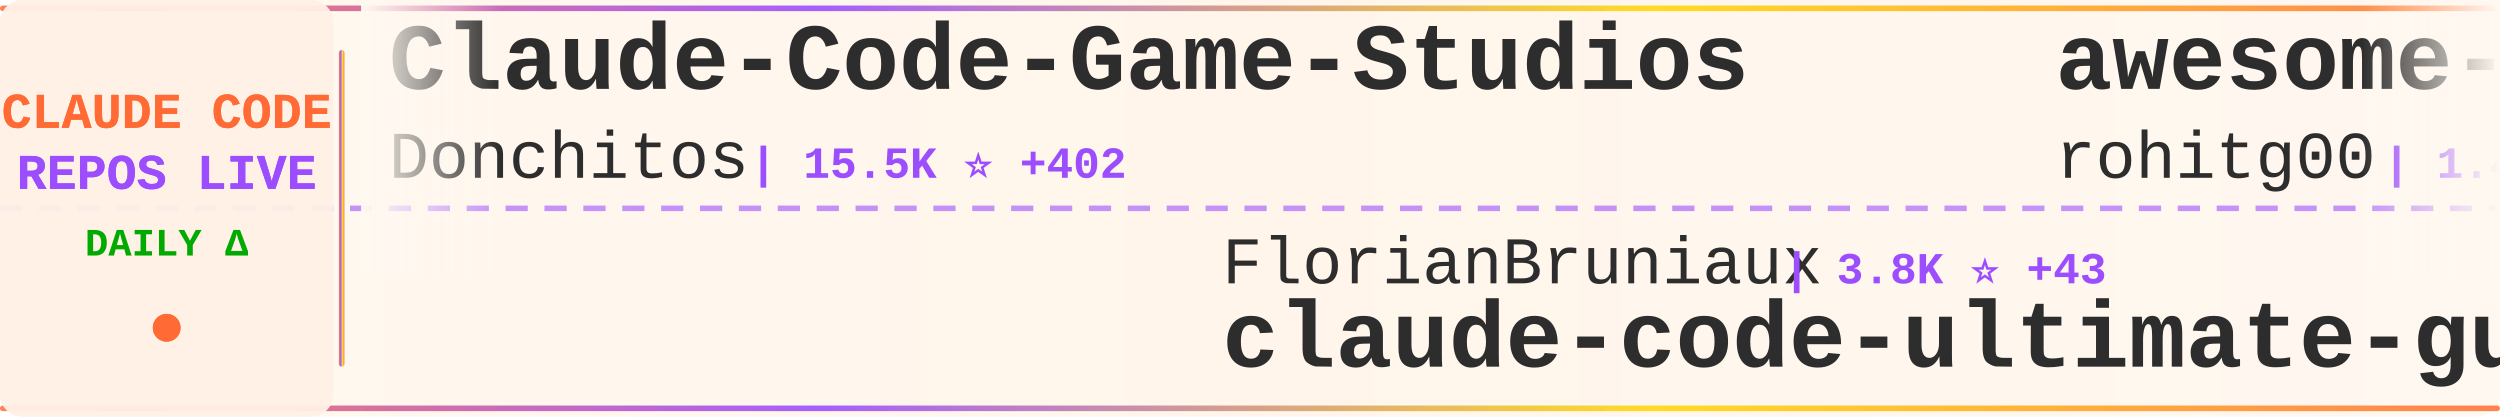
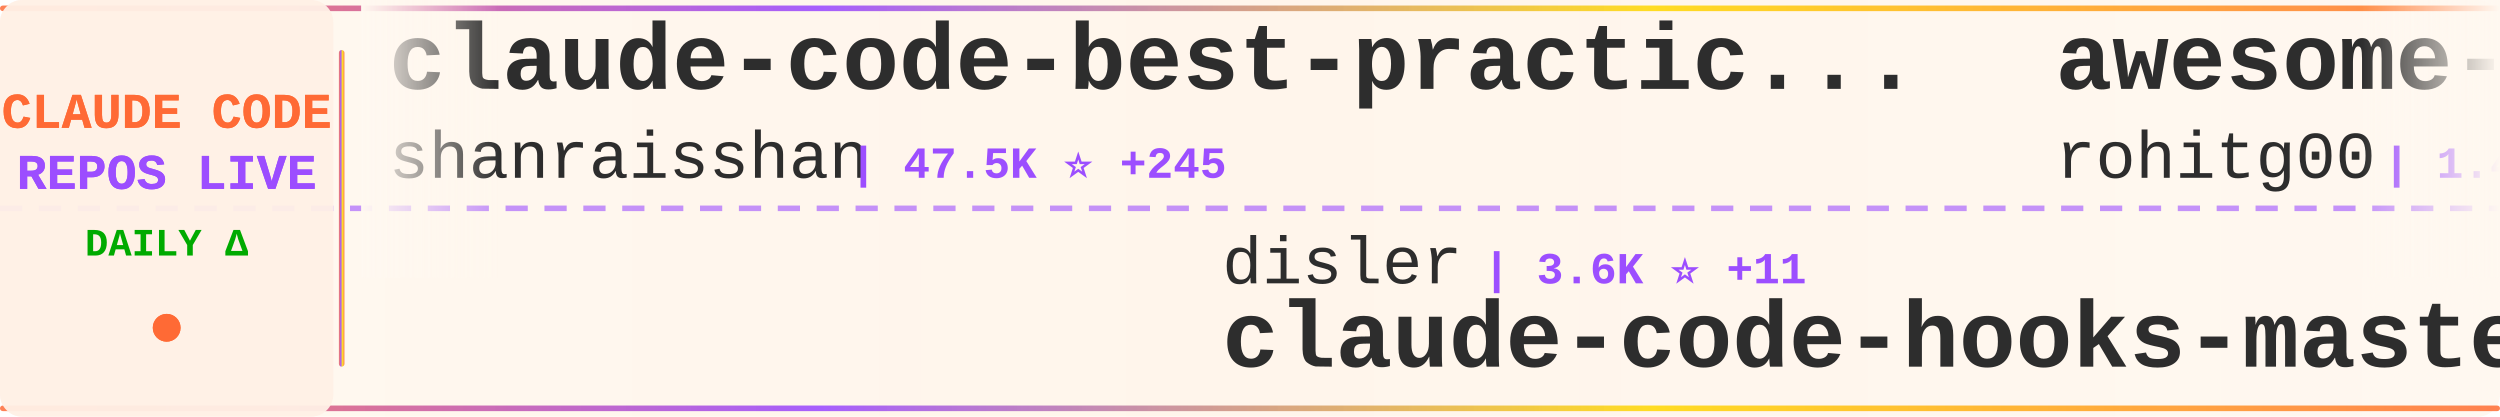
<svg xmlns="http://www.w3.org/2000/svg" width="900" height="150">
  <defs>
    <linearGradient id="tickerBg" x1="0%" y1="0%" x2="100%" y2="0%">
      <stop offset="0%" style="stop-color:#fff8f0;stop-opacity:0.98" />
      <stop offset="50%" style="stop-color:#fff5eb;stop-opacity:1" />
      <stop offset="100%" style="stop-color:#fff8f0;stop-opacity:0.98" />
    </linearGradient>
    <linearGradient id="borderGrad" x1="0%" y1="0%" x2="100%" y2="0%">
      <stop offset="0%" style="stop-color:#FF6B35;stop-opacity:0.85">
        <animate attributeName="stop-opacity" values="0.85;1;0.85" dur="2s" repeatCount="indefinite" />
      </stop>
      <stop offset="33%" style="stop-color:#9C4EFF;stop-opacity:0.9">
        <animate attributeName="stop-opacity" values="0.9;1;0.9" dur="2.2s" repeatCount="indefinite" />
      </stop>
      <stop offset="66%" style="stop-color:#FFD700;stop-opacity:0.85">
        <animate attributeName="stop-opacity" values="0.85;1;0.85" dur="1.8s" repeatCount="indefinite" />
      </stop>
      <stop offset="100%" style="stop-color:#FF6B35;stop-opacity:0.85">
        <animate attributeName="stop-opacity" values="0.85;1;0.85" dur="2s" repeatCount="indefinite" />
      </stop>
    </linearGradient>
    <filter id="textGlow">
      <feGaussianBlur stdDeviation="0.15" result="coloredBlur" />
      <feMerge>
        <feMergeNode in="coloredBlur" />
        <feMergeNode in="SourceGraphic" />
      </feMerge>
    </filter>
    <filter id="metricGlow">
      <feGaussianBlur stdDeviation="0.2" result="coloredBlur" />
      <feMerge>
        <feMergeNode in="coloredBlur" />
        <feMergeNode in="SourceGraphic" />
      </feMerge>
    </filter>
    <linearGradient id="leftFade" x1="0%" y1="0%" x2="100%" y2="0%">
      <stop offset="0%" style="stop-color:#fff8f0;stop-opacity:1" />
      <stop offset="100%" style="stop-color:#fff8f0;stop-opacity:0" />
    </linearGradient>
    <linearGradient id="rightFade" x1="0%" y1="0%" x2="100%" y2="0%">
      <stop offset="0%" style="stop-color:#fff8f0;stop-opacity:0" />
      <stop offset="100%" style="stop-color:#fff8f0;stop-opacity:1" />
    </linearGradient>
  </defs>
  <rect width="900" height="150" fill="url(#tickerBg)" rx="8" />
  <rect x="0" y="2" width="900" height="2" fill="url(#borderGrad)" rx="1" />
  <rect x="0" y="146" width="900" height="2" fill="url(#borderGrad)" rx="1" />
  <line x1="0" y1="75" x2="900" y2="75" stroke="#9C4EFF" stroke-width="2" stroke-dasharray="8 6" opacity="0.6" />
  <rect x="0" y="0" width="120" height="150" fill="#fff0e6" opacity="0.95" rx="8" />
  <text x="60" y="46" font-family="'Courier New', monospace" font-size="18" font-weight="bold" fill="#FF6B35" text-anchor="middle" filter="url(#textGlow)">
    CLAUDE CODE
  </text>
  <text x="60" y="68" font-family="'Courier New', monospace" font-size="18" font-weight="bold" fill="#9C4EFF" text-anchor="middle" filter="url(#textGlow)">
    REPOS LIVE
  </text>
  <text x="60" y="92" font-family="'Courier New', monospace" font-size="14" font-weight="bold" fill="#00aa00" text-anchor="middle">
    DAILY Δ
  </text>
  <circle cx="60" cy="118" r="5" fill="#FF6B35" filter="url(#metricGlow)">
    <animate attributeName="r" values="4;6;4" dur="1.5s" repeatCount="indefinite" />
    <animate attributeName="opacity" values="0.6;1;0.6" dur="1.5s" repeatCount="indefinite" />
  </circle>
  <rect x="122" y="18" width="2" height="114" fill="url(#borderGrad)" rx="1" />
  <clipPath id="tickerClip">
    <rect x="130" y="0" width="770" height="150" />
  </clipPath>
  <g clip-path="url(#tickerClip)">
    <g id="tickerItems">
      <animateTransform attributeName="transform" attributeType="XML" type="translate" from="0 0" to="-3000 0" dur="54s" repeatCount="indefinite" />
      <g transform="translate(0, 0)">
-         <text x="140" y="32" font-family="'Courier New', monospace" font-size="34" font-weight="bold" fill="#2d2d2d">Claude-Code-Game-Studios</text>
-         <text x="140" y="64" font-family="'Courier New', monospace" font-size="24" font-weight="normal" fill="#2d2d2d" opacity="1.0">Donchitos</text>
-         <text x="270" y="64" font-family="'Courier New', monospace" font-size="16" font-weight="bold" fill="#9C4EFF"> | 15.5K ⭐ +402</text>
+         <text x="140" y="32" font-family="'Courier New', monospace" font-size="34" font-weight="bold" fill="#2d2d2d">claude-code-best-practic...</text>
+         <text x="140" y="64" font-family="'Courier New', monospace" font-size="24" font-weight="normal" fill="#2d2d2d" opacity="1.0">shanraisshan</text>
+         <text x="306" y="64" font-family="'Courier New', monospace" font-size="16" font-weight="bold" fill="#9C4EFF"> | 47.5K ⭐ +245</text>
      </g>
      <g transform="translate(300, 0)">
-         <text x="140" y="102" font-family="'Courier New', monospace" font-size="24" font-weight="normal" fill="#2d2d2d" opacity="1.0">FlorianBruniaux</text>
-         <text x="342" y="102" font-family="'Courier New', monospace" font-size="16" font-weight="bold" fill="#9C4EFF"> | 3.8K ⭐ +43</text>
-         <text x="140" y="132" font-family="'Courier New', monospace" font-size="34" font-weight="bold" fill="#2d2d2d">claude-code-ultimate-gui...</text>
+         <text x="140" y="102" font-family="'Courier New', monospace" font-size="24" font-weight="normal" fill="#2d2d2d" opacity="1.0">disler</text>
+         <text x="234" y="102" font-family="'Courier New', monospace" font-size="16" font-weight="bold" fill="#9C4EFF"> | 3.6K ⭐ +11</text>
+         <text x="140" y="132" font-family="'Courier New', monospace" font-size="34" font-weight="bold" fill="#2d2d2d">claude-code-hooks-master...</text>
      </g>
      <g transform="translate(600, 0)">
        <text x="140" y="32" font-family="'Courier New', monospace" font-size="34" font-weight="bold" fill="#2d2d2d">awesome-claude-code-tool...</text>
        <text x="140" y="64" font-family="'Courier New', monospace" font-size="24" font-weight="normal" fill="#2d2d2d" opacity="1.0">rohitg00</text>
-         <text x="258" y="64" font-family="'Courier New', monospace" font-size="16" font-weight="bold" fill="#9C4EFF"> | 1.4K ⭐ +13</text>
+         <text x="258" y="64" font-family="'Courier New', monospace" font-size="16" font-weight="bold" fill="#9C4EFF"> | 1.4K ⭐ +15</text>
      </g>
      <g transform="translate(900, 0)">
-         <text x="140" y="102" font-family="'Courier New', monospace" font-size="24" font-weight="normal" fill="#2d2d2d" opacity="1.0">feiskyer</text>
-         <text x="258" y="102" font-family="'Courier New', monospace" font-size="16" font-weight="bold" fill="#9C4EFF"> | 1.5K ⭐ +4</text>
-         <text x="140" y="132" font-family="'Courier New', monospace" font-size="34" font-weight="bold" fill="#2d2d2d">claude-code-settings</text>
+         <text x="140" y="102" font-family="'Courier New', monospace" font-size="24" font-weight="normal" fill="#2d2d2d" opacity="1.0">huangserva</text>
+         <text x="282" y="102" font-family="'Courier New', monospace" font-size="16" font-weight="bold" fill="#9C4EFF"> | 560 ⭐ +1</text>
+         <text x="140" y="132" font-family="'Courier New', monospace" font-size="34" font-weight="bold" fill="#2d2d2d">claude-code-cli</text>
      </g>
      <g transform="translate(1200, 0)">
+         <text x="140" y="32" font-family="'Courier New', monospace" font-size="34" font-weight="bold" fill="#2d2d2d">claude-code-hub</text>
+         <text x="140" y="64" font-family="'Courier New', monospace" font-size="24" font-weight="normal" fill="#2d2d2d" opacity="1.0">ding113</text>
+         <text x="246" y="64" font-family="'Courier New', monospace" font-size="16" font-weight="bold" fill="#9C4EFF"> | 2.6K ⭐ +20</text>
+       </g>
+       <g transform="translate(1500, 0)">
+         <text x="140" y="102" font-family="'Courier New', monospace" font-size="24" font-weight="normal" fill="#2d2d2d" opacity="1.0">alirezarezvani</text>
+         <text x="330" y="102" font-family="'Courier New', monospace" font-size="16" font-weight="bold" fill="#9C4EFF"> | 12.4K ⭐ +135</text>
+         <text x="140" y="132" font-family="'Courier New', monospace" font-size="34" font-weight="bold" fill="#2d2d2d">claude-skills</text>
+       </g>
+       <g transform="translate(1800, 0)">
+         <text x="140" y="32" font-family="'Courier New', monospace" font-size="34" font-weight="bold" fill="#2d2d2d">claude-code-source-build</text>
+         <text x="140" y="64" font-family="'Courier New', monospace" font-size="24" font-weight="normal" fill="#2d2d2d" opacity="1.0">andrew-kramer-inno</text>
+         <text x="378" y="64" font-family="'Courier New', monospace" font-size="16" font-weight="bold" fill="#9C4EFF"> | 576 ⭐ +1</text>
+       </g>
+       <g transform="translate(2100, 0)">
+         <text x="140" y="102" font-family="'Courier New', monospace" font-size="24" font-weight="normal" fill="#2d2d2d" opacity="1.0">RishabhK103</text>
+         <text x="294" y="102" font-family="'Courier New', monospace" font-size="16" font-weight="bold" fill="#9C4EFF"> | 67 ⭐ +2</text>
+         <text x="140" y="132" font-family="'Courier New', monospace" font-size="34" font-weight="bold" fill="#2d2d2d">claude-code</text>
+       </g>
+       <g transform="translate(2400, 0)">
        <text x="140" y="32" font-family="'Courier New', monospace" font-size="34" font-weight="bold" fill="#2d2d2d">claude-code-infrastructu...</text>
        <text x="140" y="64" font-family="'Courier New', monospace" font-size="24" font-weight="normal" fill="#2d2d2d" opacity="1.0">diet103</text>
        <text x="246" y="64" font-family="'Courier New', monospace" font-size="16" font-weight="bold" fill="#9C4EFF"> | 9.5K ⭐ +6</text>
      </g>
-       <g transform="translate(1500, 0)">
-         <text x="140" y="102" font-family="'Courier New', monospace" font-size="24" font-weight="normal" fill="#2d2d2d" opacity="1.0">sickn33</text>
-         <text x="246" y="102" font-family="'Courier New', monospace" font-size="16" font-weight="bold" fill="#9C4EFF"> | 34.7K ⭐ +213</text>
-         <text x="140" y="132" font-family="'Courier New', monospace" font-size="34" font-weight="bold" fill="#2d2d2d">antigravity-awesome-skil...</text>
-       </g>
-       <g transform="translate(1800, 0)">
-         <text x="140" y="32" font-family="'Courier New', monospace" font-size="34" font-weight="bold" fill="#2d2d2d">cc-switch</text>
-         <text x="140" y="64" font-family="'Courier New', monospace" font-size="24" font-weight="normal" fill="#2d2d2d" opacity="1.0">farion1231</text>
-         <text x="282" y="64" font-family="'Courier New', monospace" font-size="16" font-weight="bold" fill="#9C4EFF"> | 49.4K ⭐ +706</text>
-       </g>
-       <g transform="translate(2100, 0)">
-         <text x="140" y="102" font-family="'Courier New', monospace" font-size="24" font-weight="normal" fill="#2d2d2d" opacity="1.0">pedrohcgs</text>
-         <text x="270" y="102" font-family="'Courier New', monospace" font-size="16" font-weight="bold" fill="#9C4EFF"> | 969 ⭐ +4</text>
-         <text x="140" y="132" font-family="'Courier New', monospace" font-size="34" font-weight="bold" fill="#2d2d2d">claude-code-my-workflow</text>
-       </g>
-       <g transform="translate(2400, 0)">
-         <text x="140" y="32" font-family="'Courier New', monospace" font-size="34" font-weight="bold" fill="#2d2d2d">claude_code_bridge</text>
-         <text x="140" y="64" font-family="'Courier New', monospace" font-size="24" font-weight="normal" fill="#2d2d2d" opacity="1.0">bfly123</text>
-         <text x="246" y="64" font-family="'Courier New', monospace" font-size="16" font-weight="bold" fill="#9C4EFF"> | 2.3K ⭐ +18</text>
-       </g>
      <g transform="translate(2700, 0)">
-         <text x="140" y="102" font-family="'Courier New', monospace" font-size="24" font-weight="normal" fill="#2d2d2d" opacity="1.0">RishabhK103</text>
-         <text x="294" y="102" font-family="'Courier New', monospace" font-size="16" font-weight="bold" fill="#9C4EFF"> | 67 ⭐ +2</text>
+         <text x="140" y="102" font-family="'Courier New', monospace" font-size="24" font-weight="normal" fill="#2d2d2d" opacity="1.0">xorespesp</text>
+         <text x="270" y="102" font-family="'Courier New', monospace" font-size="16" font-weight="bold" fill="#9C4EFF"> | 221 ⭐ +2</text>
        <text x="140" y="132" font-family="'Courier New', monospace" font-size="34" font-weight="bold" fill="#2d2d2d">claude-code</text>
      </g>
      <g transform="translate(3000, 0)">
-         <text x="140" y="32" font-family="'Courier New', monospace" font-size="34" font-weight="bold" fill="#2d2d2d">Claude-Code-Game-Studios</text>
-         <text x="140" y="64" font-family="'Courier New', monospace" font-size="24" font-weight="normal" fill="#2d2d2d" opacity="1.0">Donchitos</text>
-         <text x="270" y="64" font-family="'Courier New', monospace" font-size="16" font-weight="bold" fill="#9C4EFF"> | 15.5K ⭐ +402</text>
+         <text x="140" y="32" font-family="'Courier New', monospace" font-size="34" font-weight="bold" fill="#2d2d2d">claude-code-best-practic...</text>
+         <text x="140" y="64" font-family="'Courier New', monospace" font-size="24" font-weight="normal" fill="#2d2d2d" opacity="1.0">shanraisshan</text>
+         <text x="306" y="64" font-family="'Courier New', monospace" font-size="16" font-weight="bold" fill="#9C4EFF"> | 47.5K ⭐ +245</text>
      </g>
      <g transform="translate(3300, 0)">
-         <text x="140" y="102" font-family="'Courier New', monospace" font-size="24" font-weight="normal" fill="#2d2d2d" opacity="1.0">FlorianBruniaux</text>
-         <text x="342" y="102" font-family="'Courier New', monospace" font-size="16" font-weight="bold" fill="#9C4EFF"> | 3.8K ⭐ +43</text>
-         <text x="140" y="132" font-family="'Courier New', monospace" font-size="34" font-weight="bold" fill="#2d2d2d">claude-code-ultimate-gui...</text>
+         <text x="140" y="102" font-family="'Courier New', monospace" font-size="24" font-weight="normal" fill="#2d2d2d" opacity="1.0">disler</text>
+         <text x="234" y="102" font-family="'Courier New', monospace" font-size="16" font-weight="bold" fill="#9C4EFF"> | 3.6K ⭐ +11</text>
+         <text x="140" y="132" font-family="'Courier New', monospace" font-size="34" font-weight="bold" fill="#2d2d2d">claude-code-hooks-master...</text>
      </g>
      <g transform="translate(3600, 0)">
        <text x="140" y="32" font-family="'Courier New', monospace" font-size="34" font-weight="bold" fill="#2d2d2d">awesome-claude-code-tool...</text>
        <text x="140" y="64" font-family="'Courier New', monospace" font-size="24" font-weight="normal" fill="#2d2d2d" opacity="1.0">rohitg00</text>
-         <text x="258" y="64" font-family="'Courier New', monospace" font-size="16" font-weight="bold" fill="#9C4EFF"> | 1.4K ⭐ +13</text>
+         <text x="258" y="64" font-family="'Courier New', monospace" font-size="16" font-weight="bold" fill="#9C4EFF"> | 1.4K ⭐ +15</text>
      </g>
      <g transform="translate(3900, 0)">
-         <text x="140" y="102" font-family="'Courier New', monospace" font-size="24" font-weight="normal" fill="#2d2d2d" opacity="1.0">feiskyer</text>
-         <text x="258" y="102" font-family="'Courier New', monospace" font-size="16" font-weight="bold" fill="#9C4EFF"> | 1.5K ⭐ +4</text>
-         <text x="140" y="132" font-family="'Courier New', monospace" font-size="34" font-weight="bold" fill="#2d2d2d">claude-code-settings</text>
+         <text x="140" y="102" font-family="'Courier New', monospace" font-size="24" font-weight="normal" fill="#2d2d2d" opacity="1.0">huangserva</text>
+         <text x="282" y="102" font-family="'Courier New', monospace" font-size="16" font-weight="bold" fill="#9C4EFF"> | 560 ⭐ +1</text>
+         <text x="140" y="132" font-family="'Courier New', monospace" font-size="34" font-weight="bold" fill="#2d2d2d">claude-code-cli</text>
      </g>
    </g>
  </g>
  <rect x="130" y="0" width="50" height="100" fill="url(#leftFade)" />
  <rect x="850" y="0" width="50" height="100" fill="url(#rightFade)" />
</svg>
